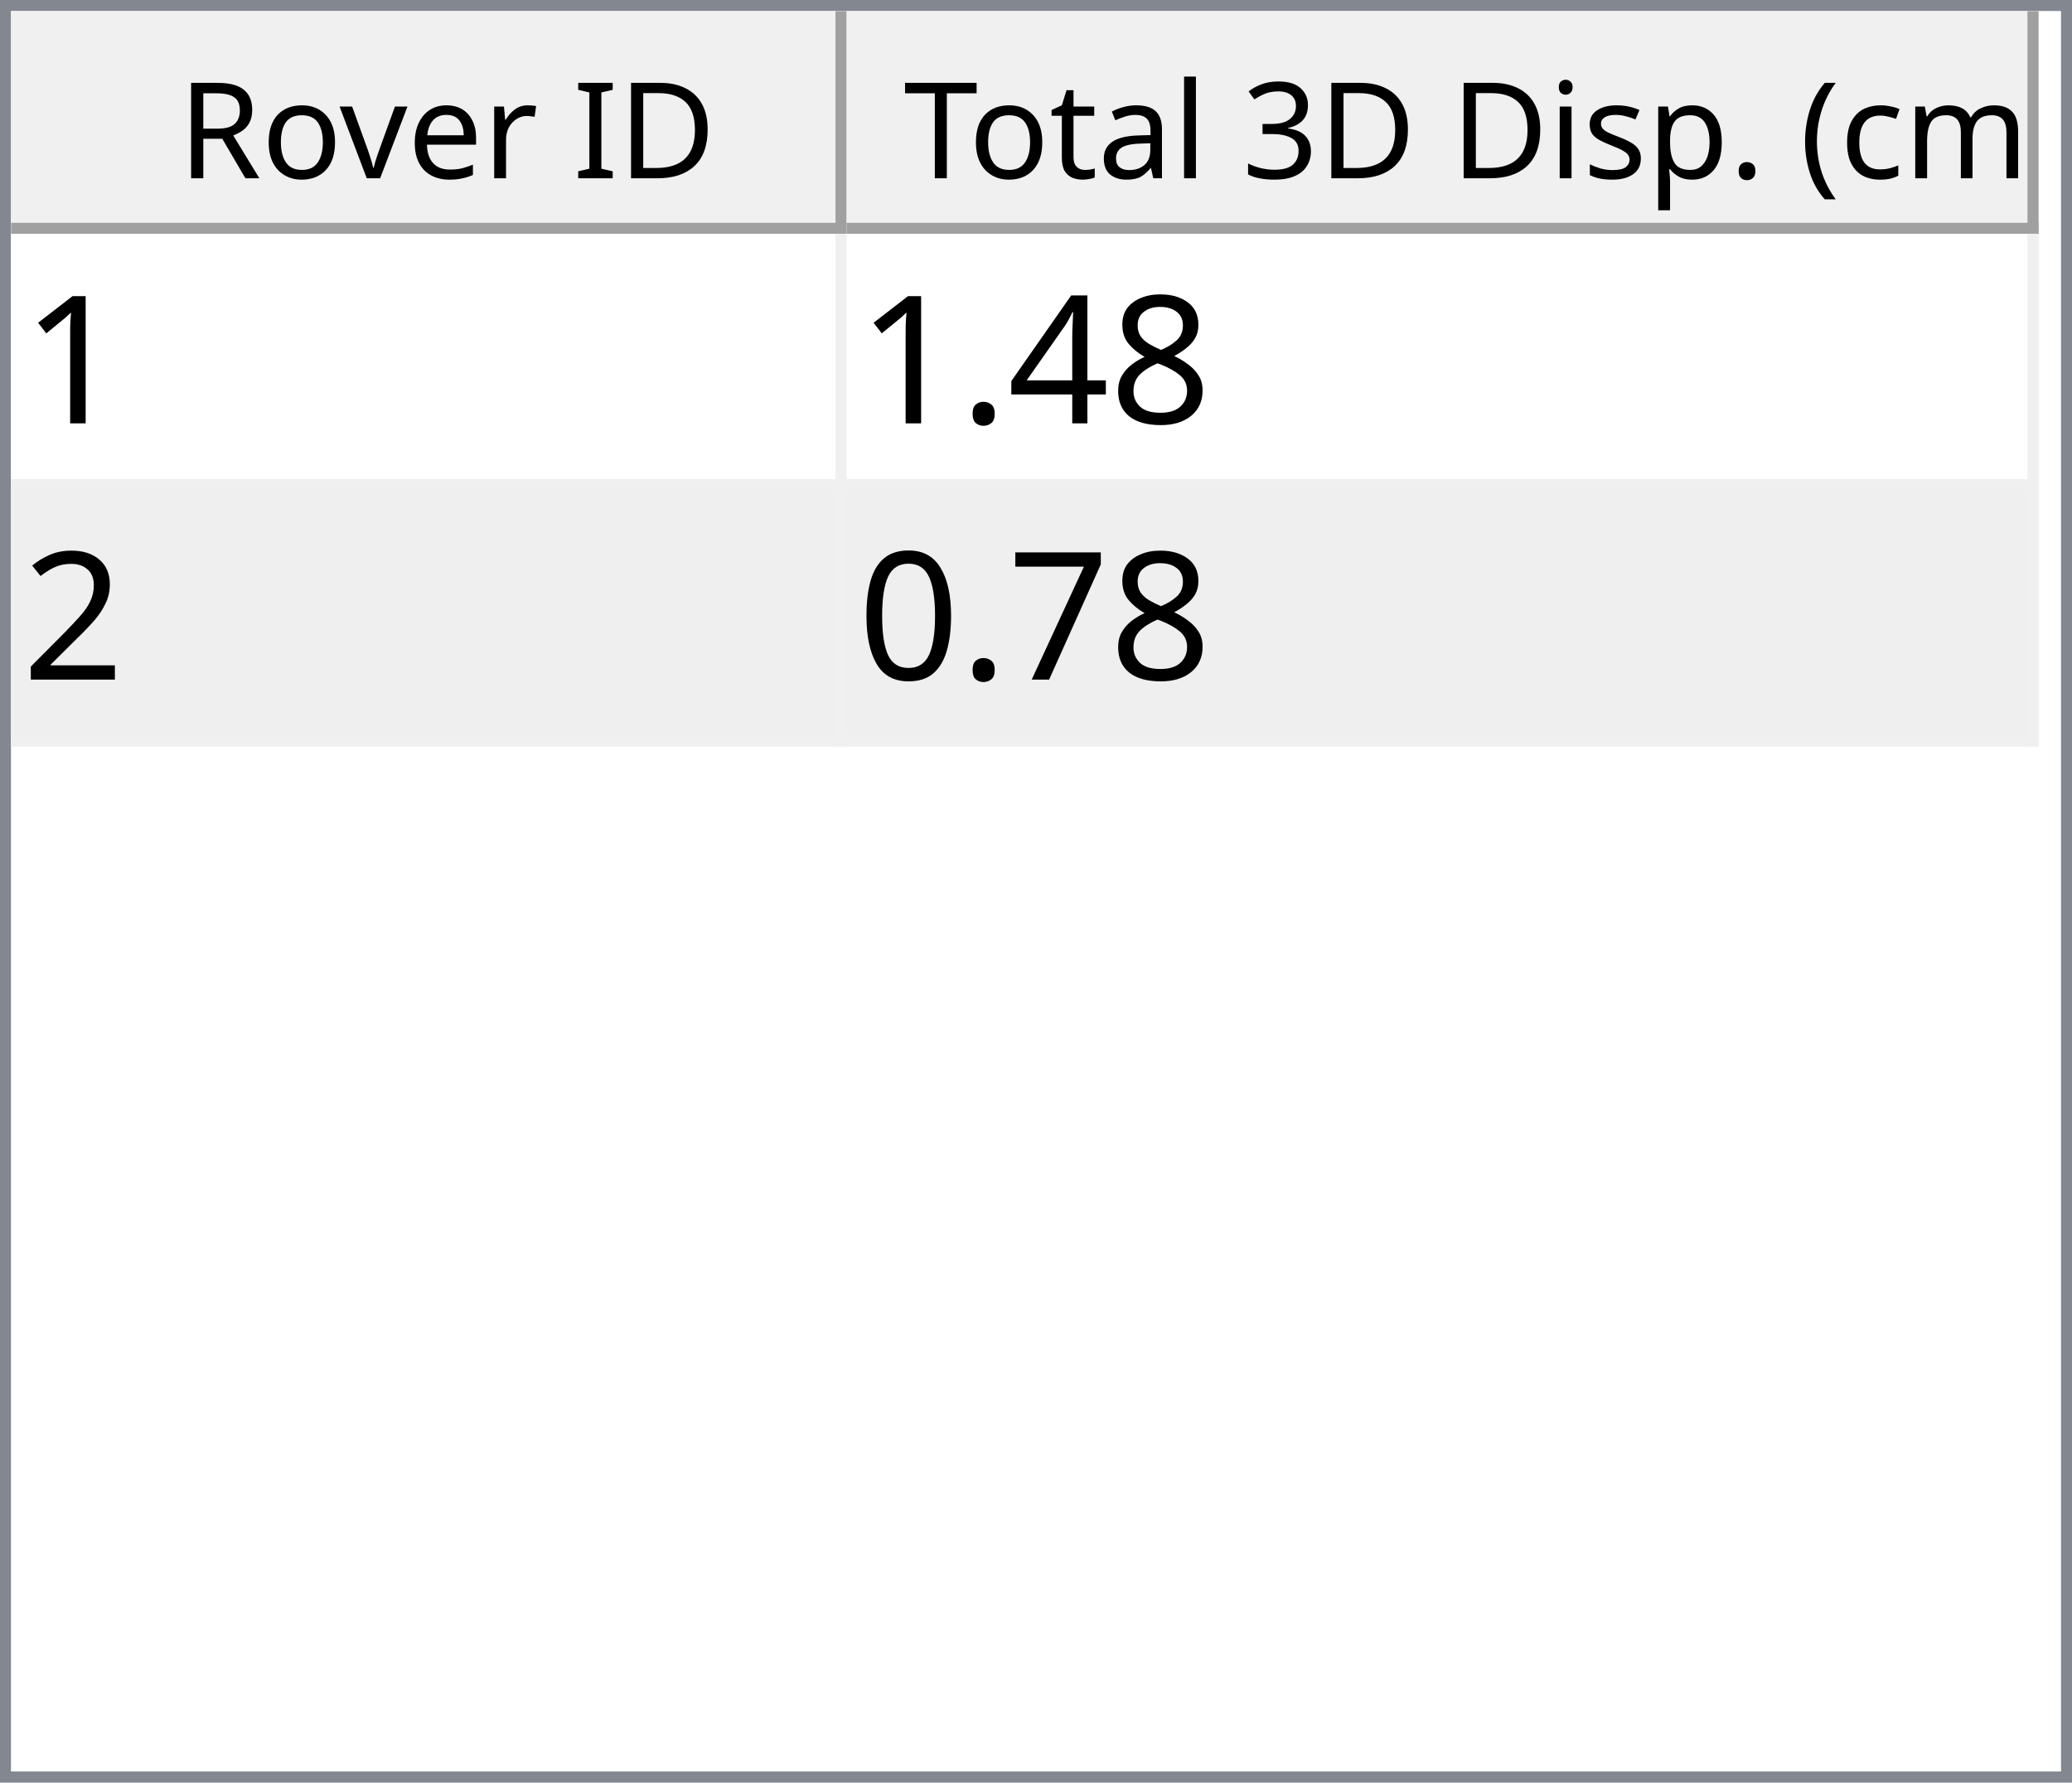
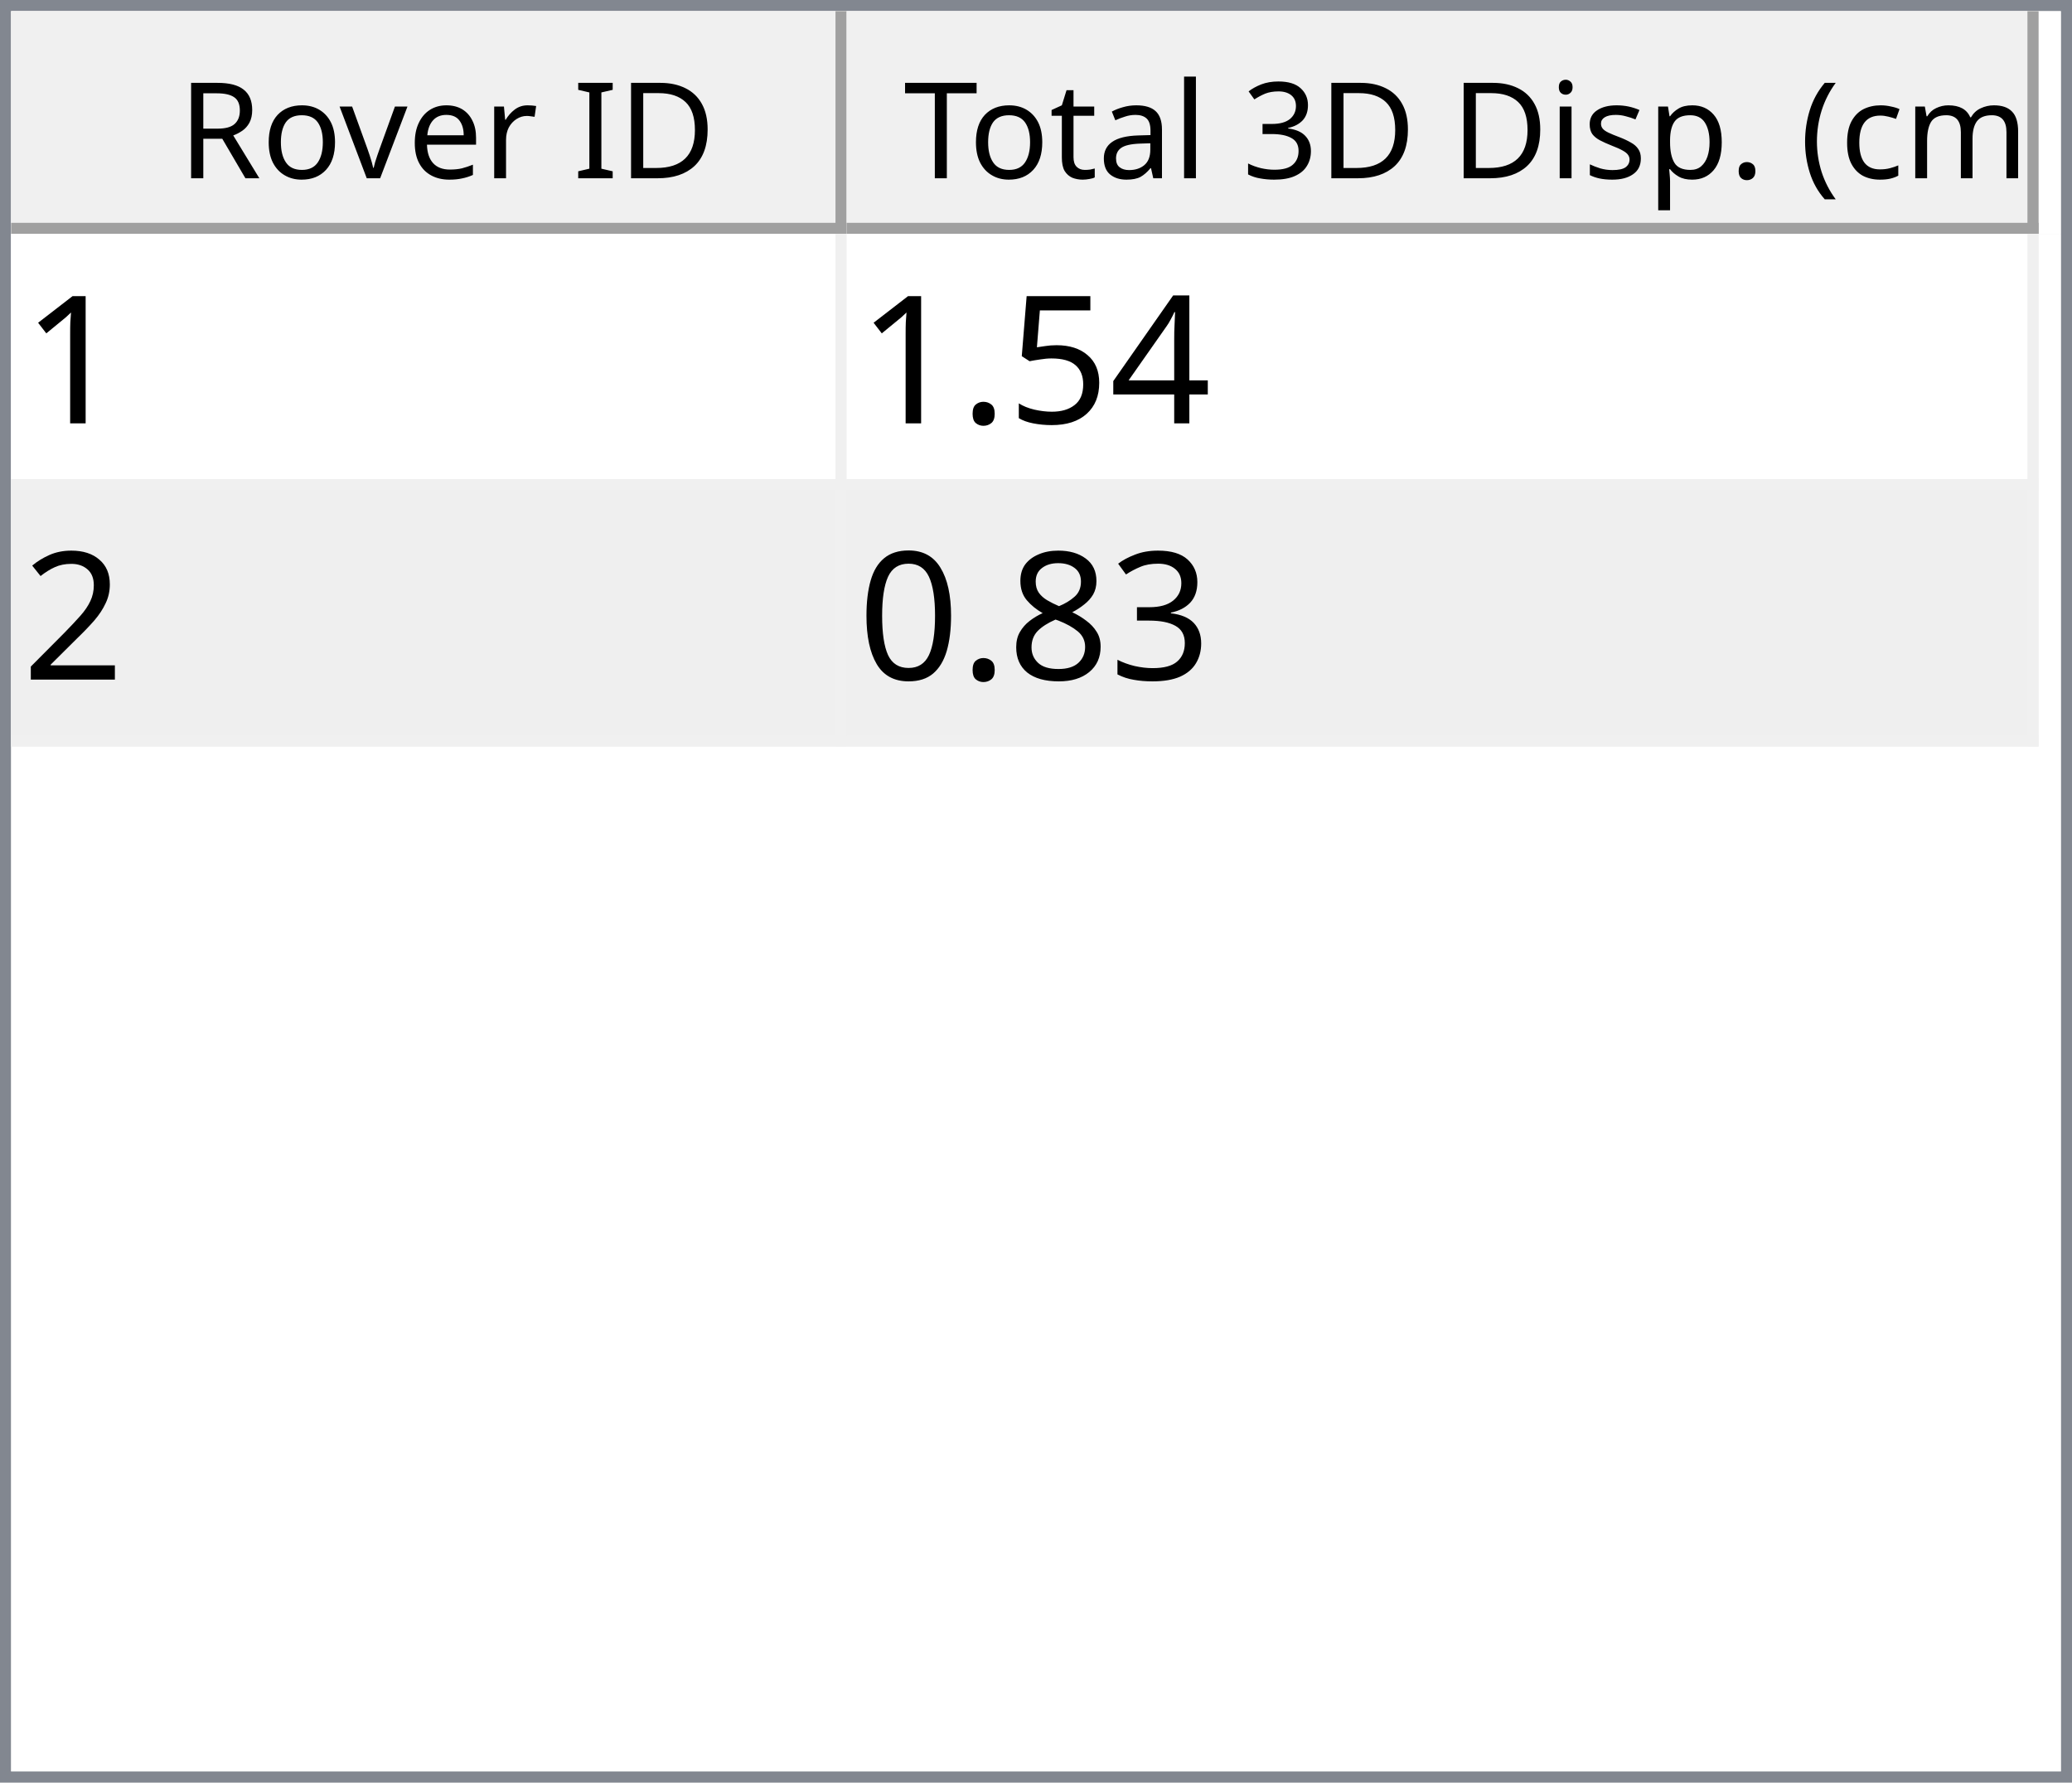
<svg xmlns="http://www.w3.org/2000/svg" style="fill-opacity:1; color-rendering:auto; color-interpolation:auto; text-rendering:auto; stroke:black; stroke-linecap:square; stroke-miterlimit:10; shape-rendering:auto; stroke-opacity:1; fill:black; stroke-dasharray:none; font-weight:normal; stroke-width:1; font-family:'Dialog'; font-style:normal; stroke-linejoin:miter; font-size:12px; stroke-dashoffset:0; image-rendering:auto;" width="186" height="160">
  <defs id="genericDefs" />
  <g>
    <defs id="defs1">
      <clipPath clipPathUnits="userSpaceOnUse" id="clipPath1">
        <path d="M0 0 L186 0 L186 160 L0 160 L0 0 Z" />
      </clipPath>
      <clipPath clipPathUnits="userSpaceOnUse" id="clipPath2">
        <path d="M0 0 L0 160 L186 160 L186 0 Z" />
      </clipPath>
      <clipPath clipPathUnits="userSpaceOnUse" id="clipPath3">
        <path d="M0 0 L0 20 L184 20 L184 0 Z" />
      </clipPath>
      <clipPath clipPathUnits="userSpaceOnUse" id="clipPath4">
        <path d="M0 0 L0 20 L75 20 L75 0 Z" />
      </clipPath>
      <clipPath clipPathUnits="userSpaceOnUse" id="clipPath5">
        <path d="M1 1 L1 19 L74 19 L74 1 Z" />
      </clipPath>
      <clipPath clipPathUnits="userSpaceOnUse" id="clipPath6">
        <path d="M0 0 L0 18 L73 18 L73 0 Z" />
      </clipPath>
      <clipPath clipPathUnits="userSpaceOnUse" id="clipPath7">
        <path d="M-0.5 -0.5 L-0.5 19.5 L74.5 19.5 L74.5 -0.5 Z" />
      </clipPath>
      <clipPath clipPathUnits="userSpaceOnUse" id="clipPath8">
        <path d="M0 0 L0 20 L107 20 L107 0 Z" />
      </clipPath>
      <clipPath clipPathUnits="userSpaceOnUse" id="clipPath9">
        <path d="M1 1 L1 19 L106 19 L106 1 Z" />
      </clipPath>
      <clipPath clipPathUnits="userSpaceOnUse" id="clipPath10">
        <path d="M0 0 L0 18 L105 18 L105 0 Z" />
      </clipPath>
      <clipPath clipPathUnits="userSpaceOnUse" id="clipPath11">
        <path d="M-0.5 -0.5 L-0.5 19.5 L106.5 19.5 L106.5 -0.5 Z" />
      </clipPath>
      <clipPath clipPathUnits="userSpaceOnUse" id="clipPath12">
        <path d="M0 0 L0 138 L184 138 L184 0 Z" />
      </clipPath>
      <clipPath clipPathUnits="userSpaceOnUse" id="clipPath13">
        <path d="M0 0 L0 46 L182 46 L182 0 Z" />
      </clipPath>
      <clipPath clipPathUnits="userSpaceOnUse" id="clipPath14">
        <path d="M-0.5 -0.5 L-0.5 45.5 L181.5 45.5 L181.5 -0.5 Z" />
      </clipPath>
      <clipPath clipPathUnits="userSpaceOnUse" id="clipPath15">
        <path d="M0 0 L0 22 L74 22 L74 0 Z" />
      </clipPath>
      <clipPath clipPathUnits="userSpaceOnUse" id="clipPath16">
        <path d="M0 0 L0 22 L106 22 L106 0 Z" />
      </clipPath>
      <font horiz-adv-x="64.551" id="font1">
        <font-face ascent="107.91" descent="25.098" units-per-em="100" style="font-style:normal; font-family:Segoe UI; font-weight:normal;" />
        <missing-glyph horiz-adv-x="64.551" d="M8.109 0 L8.109 68.266 L56.453 68.266 L56.453 0 L8.109 0 ZM15.328 7.234 L49.219 7.234 L49.219 61.031 L15.328 61.031 L15.328 7.234 Z" />
        <glyph unicode="D" horiz-adv-x="70.117" d="M9.188 0 L9.188 70.016 L28.516 70.016 Q65.531 70.016 65.531 35.891 Q65.531 19.672 55.25 9.836 Q44.969 0 27.734 0 L9.188 0 ZM17.391 62.594 L17.391 7.422 L27.828 7.422 Q41.609 7.422 49.273 14.797 Q56.938 22.172 56.938 35.688 Q56.938 62.594 28.328 62.594 L17.391 62.594 Z" />
        <glyph unicode="I" horiz-adv-x="26.611" d="M17.391 0 L9.188 0 L9.188 70.016 L17.391 70.016 L17.391 0 Z" />
        <glyph unicode=" " horiz-adv-x="27.393" d="" />
        <glyph unicode="r" horiz-adv-x="34.766" d="M34.188 41.891 Q32.078 43.5 28.125 43.5 Q23 43.5 19.555 38.672 Q16.109 33.844 16.109 25.484 L16.109 0 L8.109 0 L8.109 50 L16.109 50 L16.109 39.703 L16.312 39.703 Q18.016 44.969 21.531 47.922 Q25.047 50.875 29.391 50.875 Q32.516 50.875 34.188 50.203 L34.188 41.891 Z" />
        <glyph unicode="e" horiz-adv-x="52.295" d="M48.297 23 L12.984 23 Q13.188 14.656 17.484 10.109 Q21.781 5.562 29.297 5.562 Q37.75 5.562 44.828 11.141 L44.828 3.609 Q38.234 -1.172 27.391 -1.172 Q16.797 -1.172 10.742 5.641 Q4.688 12.453 4.688 24.812 Q4.688 36.469 11.305 43.82 Q17.922 51.172 27.734 51.172 Q37.547 51.172 42.922 44.828 Q48.297 38.484 48.297 27.203 L48.297 23 ZM40.094 29.781 Q40.047 36.719 36.75 40.578 Q33.453 44.438 27.594 44.438 Q21.922 44.438 17.969 40.383 Q14.016 36.328 13.094 29.781 L40.094 29.781 Z" />
        <glyph unicode="v" horiz-adv-x="47.9" d="M47.406 50 L27.484 0 L19.625 0 L0.688 50 L9.469 50 L22.172 13.672 Q23.578 9.672 23.922 6.688 L24.125 6.688 Q24.609 10.453 25.688 13.484 L38.969 50 L47.406 50 Z" />
        <glyph unicode="o" horiz-adv-x="58.594" d="M29 -1.172 Q17.922 -1.172 11.305 5.836 Q4.688 12.844 4.688 24.422 Q4.688 37.016 11.57 44.094 Q18.453 51.172 30.172 51.172 Q41.359 51.172 47.633 44.289 Q53.906 37.406 53.906 25.203 Q53.906 13.234 47.141 6.031 Q40.375 -1.172 29 -1.172 ZM29.594 44.438 Q21.875 44.438 17.383 39.188 Q12.891 33.938 12.891 24.703 Q12.891 15.828 17.43 10.695 Q21.969 5.562 29.594 5.562 Q37.359 5.562 41.531 10.594 Q45.703 15.625 45.703 24.906 Q45.703 34.281 41.531 39.359 Q37.359 44.438 29.594 44.438 Z" />
        <glyph unicode="R" horiz-adv-x="59.814" d="M59.375 0 L49.609 0 L37.891 19.625 Q36.281 22.359 34.766 24.289 Q33.25 26.219 31.664 27.438 Q30.078 28.656 28.25 29.219 Q26.422 29.781 24.125 29.781 L17.391 29.781 L17.391 0 L9.188 0 L9.188 70.016 L30.078 70.016 Q34.672 70.016 38.555 68.867 Q42.438 67.719 45.289 65.375 Q48.141 63.031 49.758 59.547 Q51.375 56.062 51.375 51.375 Q51.375 47.703 50.273 44.656 Q49.172 41.609 47.148 39.211 Q45.125 36.812 42.266 35.133 Q39.406 33.453 35.844 32.516 L35.844 32.328 Q37.594 31.547 38.891 30.547 Q40.188 29.547 41.359 28.18 Q42.531 26.812 43.68 25.078 Q44.828 23.344 46.234 21.047 L59.375 0 ZM17.391 62.594 L17.391 37.203 L28.516 37.203 Q31.594 37.203 34.203 38.133 Q36.812 39.062 38.719 40.797 Q40.625 42.531 41.703 45.047 Q42.781 47.562 42.781 50.688 Q42.781 56.297 39.141 59.445 Q35.5 62.594 28.609 62.594 L17.391 62.594 Z" />
        <glyph unicode=")" horiz-adv-x="30.176" d="M8.297 -15.922 L1.172 -15.922 Q16.406 2.344 16.406 26.812 Q16.406 51.469 1.078 70.016 L8.297 70.016 Q23.531 52.156 23.531 26.703 Q23.531 1.375 8.297 -15.922 Z" />
        <glyph unicode="m" horiz-adv-x="86.133" d="M79.109 0 L71.094 0 L71.094 28.719 Q71.094 37.016 68.531 40.727 Q65.969 44.438 59.906 44.438 Q54.781 44.438 51.195 39.75 Q47.609 35.062 47.609 28.516 L47.609 0 L39.594 0 L39.594 29.688 Q39.594 44.438 28.219 44.438 Q22.953 44.438 19.531 40.016 Q16.109 35.594 16.109 28.516 L16.109 0 L8.109 0 L8.109 50 L16.109 50 L16.109 42.094 L16.312 42.094 Q21.625 51.172 31.844 51.172 Q36.969 51.172 40.773 48.312 Q44.578 45.453 46 40.828 Q51.562 51.172 62.594 51.172 Q79.109 51.172 79.109 30.812 L79.109 0 Z" />
        <glyph unicode="c" horiz-adv-x="46.191" d="M42.188 2.297 Q36.422 -1.172 28.516 -1.172 Q17.828 -1.172 11.258 5.789 Q4.688 12.75 4.688 23.828 Q4.688 36.188 11.766 43.68 Q18.844 51.172 30.672 51.172 Q37.25 51.172 42.281 48.734 L42.281 40.531 Q36.719 44.438 30.375 44.438 Q22.703 44.438 17.797 38.945 Q12.891 33.453 12.891 24.516 Q12.891 15.719 17.508 10.641 Q22.125 5.562 29.891 5.562 Q36.422 5.562 42.188 9.906 L42.188 2.297 Z" />
        <glyph unicode="(" horiz-adv-x="30.176" d="M29.109 -15.922 L21.969 -15.922 Q6.844 1.375 6.844 26.703 Q6.844 52.156 21.969 70.016 L29.203 70.016 Q13.875 51.469 13.875 26.812 Q13.875 2.344 29.109 -15.922 Z" />
        <glyph unicode="." horiz-adv-x="21.68" d="M10.891 -1.078 Q8.641 -1.078 7.055 0.539 Q5.469 2.156 5.469 4.391 Q5.469 6.641 7.055 8.273 Q8.641 9.906 10.891 9.906 Q13.188 9.906 14.797 8.273 Q16.406 6.641 16.406 4.391 Q16.406 2.156 14.797 0.539 Q13.188 -1.078 10.891 -1.078 Z" />
        <glyph unicode="p" horiz-adv-x="58.789" d="M16.312 7.234 L16.109 7.234 L16.109 -23 L8.109 -23 L8.109 50 L16.109 50 L16.109 41.219 L16.312 41.219 Q22.219 51.172 33.594 51.172 Q43.266 51.172 48.688 44.461 Q54.109 37.75 54.109 26.469 Q54.109 13.922 48 6.375 Q41.891 -1.172 31.297 -1.172 Q21.578 -1.172 16.312 7.234 ZM16.109 27.391 L16.109 20.406 Q16.109 14.203 20.141 9.883 Q24.172 5.562 30.375 5.562 Q37.641 5.562 41.773 11.133 Q45.906 16.703 45.906 26.609 Q45.906 34.969 42.047 39.703 Q38.188 44.438 31.594 44.438 Q24.609 44.438 20.359 39.578 Q16.109 34.719 16.109 27.391 Z" />
        <glyph unicode="s" horiz-adv-x="42.432" d="M5.078 1.812 L5.078 10.406 Q11.625 5.562 19.484 5.562 Q30.031 5.562 30.031 12.594 Q30.031 14.594 29.125 15.992 Q28.219 17.391 26.68 18.461 Q25.141 19.531 23.07 20.383 Q21 21.234 18.609 22.172 Q15.281 23.484 12.766 24.828 Q10.25 26.172 8.57 27.859 Q6.891 29.547 6.031 31.695 Q5.172 33.844 5.172 36.719 Q5.172 40.234 6.789 42.945 Q8.406 45.656 11.086 47.484 Q13.766 49.312 17.211 50.242 Q20.656 51.172 24.312 51.172 Q30.812 51.172 35.938 48.922 L35.938 40.828 Q30.422 44.438 23.25 44.438 Q21 44.438 19.195 43.922 Q17.391 43.406 16.094 42.477 Q14.797 41.547 14.086 40.258 Q13.375 38.969 13.375 37.406 Q13.375 35.453 14.086 34.133 Q14.797 32.812 16.164 31.789 Q17.531 30.766 19.484 29.938 Q21.438 29.109 23.922 28.125 Q27.25 26.859 29.883 25.516 Q32.516 24.172 34.375 22.484 Q36.234 20.797 37.234 18.602 Q38.234 16.406 38.234 13.375 Q38.234 9.672 36.602 6.938 Q34.969 4.203 32.234 2.398 Q29.5 0.594 25.93 -0.289 Q22.359 -1.172 18.453 -1.172 Q10.75 -1.172 5.078 1.812 Z" />
        <glyph unicode="i" horiz-adv-x="24.219" d="M12.203 62.703 Q10.062 62.703 8.547 64.164 Q7.031 65.625 7.031 67.875 Q7.031 70.125 8.547 71.609 Q10.062 73.094 12.203 73.094 Q14.406 73.094 15.945 71.609 Q17.484 70.125 17.484 67.875 Q17.484 65.719 15.945 64.211 Q14.406 62.703 12.203 62.703 ZM16.109 0 L8.109 0 L8.109 50 L16.109 50 L16.109 0 Z" />
        <glyph unicode="3" horiz-adv-x="53.906" d="M46.531 19.828 Q46.531 15.094 44.75 11.211 Q42.969 7.328 39.719 4.57 Q36.469 1.812 31.93 0.297 Q27.391 -1.219 21.922 -1.219 Q11.922 -1.219 6 2.594 L6 11.188 Q13.094 5.609 22.219 5.609 Q25.875 5.609 28.828 6.539 Q31.781 7.469 33.906 9.227 Q36.031 10.984 37.18 13.477 Q38.328 15.969 38.328 19.094 Q38.328 32.812 18.797 32.812 L12.984 32.812 L12.984 39.594 L18.5 39.594 Q35.797 39.594 35.797 52.484 Q35.797 64.406 22.609 64.406 Q15.188 64.406 8.688 59.422 L8.688 67.188 Q15.375 71.188 24.609 71.188 Q29 71.188 32.57 69.969 Q36.141 68.75 38.68 66.555 Q41.219 64.359 42.609 61.281 Q44 58.203 44 54.5 Q44 40.672 30.031 36.719 L30.031 36.531 Q33.594 36.141 36.625 34.797 Q39.656 33.453 41.852 31.305 Q44.047 29.156 45.289 26.25 Q46.531 23.344 46.531 19.828 Z" />
        <glyph unicode="l" horiz-adv-x="24.219" d="M16.109 0 L8.109 0 L8.109 74.031 L16.109 74.031 L16.109 0 Z" />
        <glyph unicode="a" horiz-adv-x="50.879" d="M43.891 0 L35.891 0 L35.891 7.812 L35.688 7.812 Q30.469 -1.172 20.312 -1.172 Q12.844 -1.172 8.617 2.781 Q4.391 6.734 4.391 13.281 Q4.391 27.297 20.906 29.594 L35.891 31.688 Q35.891 44.438 25.594 44.438 Q16.547 44.438 9.281 38.281 L9.281 46.484 Q16.656 51.172 26.266 51.172 Q43.891 51.172 43.891 32.516 L43.891 0 ZM35.891 25.297 L23.828 23.641 Q18.266 22.859 15.43 20.875 Q12.594 18.891 12.594 13.875 Q12.594 10.203 15.211 7.883 Q17.828 5.562 22.172 5.562 Q28.125 5.562 32.008 9.742 Q35.891 13.922 35.891 20.312 L35.891 25.297 Z" />
        <glyph unicode="t" horiz-adv-x="33.887" d="M31.297 0.484 Q28.469 -1.078 23.828 -1.078 Q10.688 -1.078 10.688 13.578 L10.688 43.172 L2.094 43.172 L2.094 50 L10.688 50 L10.688 62.203 L18.703 64.797 L18.703 50 L31.297 50 L31.297 43.172 L18.703 43.172 L18.703 14.984 Q18.703 9.969 20.414 7.82 Q22.125 5.672 26.078 5.672 Q29.109 5.672 31.297 7.328 L31.297 0.484 Z" />
        <glyph unicode="T" horiz-adv-x="52.393" d="M50.594 62.594 L30.375 62.594 L30.375 0 L22.172 0 L22.172 62.594 L2 62.594 L2 70.016 L50.594 70.016 L50.594 62.594 Z" />
      </font>
      <font horiz-adv-x="75.0" id="font2">
        <font-face ascent="100.537" descent="21.973" units-per-em="100" style="font-style:normal; font-family:sans-serif; font-weight:normal;" />
        <missing-glyph horiz-adv-x="75.0" d="M12.5 0 L12.5 62.5 L62.5 62.5 L62.5 0 L12.5 0 ZM14.062 1.562 L60.938 1.562 L60.938 60.938 L14.062 60.938 L14.062 1.562 Z" />
        <glyph unicode="1" horiz-adv-x="55.615" d="M37.25 0 L28.469 0 L28.469 56 Q25.297 52.984 20.141 49.953 Q14.984 46.922 10.891 45.406 L10.891 53.906 Q18.266 57.375 23.781 62.305 Q29.297 67.234 31.594 71.875 L37.25 71.875 L37.25 0 Z" />
-         <glyph unicode="8" horiz-adv-x="55.615" d="M17.672 38.812 Q12.203 40.828 9.57 44.539 Q6.938 48.25 6.938 53.422 Q6.938 61.234 12.555 66.555 Q18.172 71.875 27.484 71.875 Q36.859 71.875 42.578 66.43 Q48.297 60.984 48.297 53.172 Q48.297 48.188 45.68 44.508 Q43.062 40.828 37.75 38.812 Q44.344 36.672 47.781 31.883 Q51.219 27.094 51.219 20.453 Q51.219 11.281 44.727 5.031 Q38.234 -1.219 27.641 -1.219 Q17.047 -1.219 10.547 5.055 Q4.047 11.328 4.047 20.703 Q4.047 27.688 7.594 32.398 Q11.141 37.109 17.672 38.812 ZM15.922 53.719 Q15.922 48.641 19.195 45.414 Q22.469 42.188 27.688 42.188 Q32.766 42.188 36.016 45.383 Q39.266 48.578 39.266 53.219 Q39.266 58.062 35.914 61.359 Q32.562 64.656 27.594 64.656 Q22.562 64.656 19.242 61.43 Q15.922 58.203 15.922 53.719 ZM13.094 20.656 Q13.094 16.891 14.875 13.375 Q16.656 9.859 20.172 7.93 Q23.688 6 27.734 6 Q34.031 6 38.133 10.055 Q42.234 14.109 42.234 20.359 Q42.234 26.703 38.016 30.859 Q33.797 35.016 27.438 35.016 Q21.234 35.016 17.164 30.914 Q13.094 26.812 13.094 20.656 Z" />
        <glyph unicode="4" horiz-adv-x="55.615" d="M32.328 0 L32.328 17.141 L1.266 17.141 L1.266 25.203 L33.938 71.578 L41.109 71.578 L41.109 25.203 L50.781 25.203 L50.781 17.141 L41.109 17.141 L41.109 0 L32.328 0 ZM32.328 25.203 L32.328 57.469 L9.906 25.203 L32.328 25.203 Z" />
+         <glyph unicode="5" horiz-adv-x="55.615" d="M4.156 18.75 L13.375 19.531 Q14.406 12.797 18.141 9.398 Q21.875 6 27.156 6 Q33.5 6 37.891 10.789 Q42.281 15.578 42.281 23.484 Q42.281 31 38.062 35.352 Q33.844 39.703 27 39.703 Q22.75 39.703 19.336 37.773 Q15.922 35.844 13.969 32.766 L5.719 33.844 L12.641 70.609 L48.25 70.609 L48.25 62.203 L19.672 62.203 L15.828 42.969 Q22.266 47.469 29.344 47.469 Q38.719 47.469 45.164 40.969 Q51.609 34.469 51.609 24.266 Q51.609 14.547 45.953 7.469 Q39.062 -1.219 27.156 -1.219 Q17.391 -1.219 11.211 4.25 Q5.031 9.719 4.156 18.75 Z" />
        <glyph unicode="." horiz-adv-x="27.783" d="M9.078 0 L9.078 10.016 L19.094 10.016 L19.094 0 L9.078 0 Z" />
        <glyph unicode="2" horiz-adv-x="55.615" d="M50.344 8.453 L50.344 0 L3.031 0 Q2.938 3.172 4.047 6.109 Q5.859 10.938 9.836 15.625 Q13.812 20.312 21.344 26.469 Q33.016 36.031 37.117 41.625 Q41.219 47.219 41.219 52.203 Q41.219 57.422 37.477 61.008 Q33.734 64.594 27.734 64.594 Q21.391 64.594 17.578 60.789 Q13.766 56.984 13.719 50.25 L4.688 51.172 Q5.609 61.281 11.664 66.578 Q17.719 71.875 27.938 71.875 Q38.234 71.875 44.242 66.164 Q50.25 60.453 50.25 52 Q50.25 47.703 48.492 43.555 Q46.734 39.406 42.656 34.812 Q38.578 30.219 29.109 22.219 Q21.188 15.578 18.945 13.211 Q16.703 10.844 15.234 8.453 L50.344 8.453 Z" />
-         <glyph unicode="7" horiz-adv-x="55.615" d="M4.734 62.203 L4.734 70.656 L51.078 70.656 L51.078 63.812 Q44.234 56.547 37.523 44.484 Q30.812 32.422 27.156 19.672 Q24.516 10.688 23.781 0 L14.75 0 Q14.891 8.453 18.062 20.414 Q21.234 32.375 27.172 43.484 Q33.109 54.594 39.797 62.203 L4.734 62.203 Z" />
+         <glyph unicode="3" horiz-adv-x="55.615" d="M4.203 18.891 L12.984 20.062 Q14.5 12.594 18.141 9.297 Q21.781 6 27 6 Q33.203 6 37.477 10.297 Q41.75 14.594 41.75 20.953 Q41.75 27 37.797 30.93 Q33.844 34.859 27.734 34.859 Q25.25 34.859 21.531 33.891 L22.516 41.609 Q23.391 41.5 23.922 41.5 Q29.547 41.5 34.039 44.43 Q38.531 47.359 38.531 53.469 Q38.531 58.297 35.258 61.477 Q31.984 64.656 26.812 64.656 Q21.688 64.656 18.266 61.43 Q14.844 58.203 13.875 51.766 L5.078 53.328 Q6.688 62.156 12.398 67.016 Q18.109 71.875 26.609 71.875 Q32.469 71.875 37.398 69.359 Q42.328 66.844 44.945 62.5 Q47.562 58.156 47.562 53.266 Q47.562 48.641 45.07 44.828 Q42.578 41.016 37.703 38.766 Q44.047 37.312 47.562 32.695 Q51.078 28.078 51.078 21.141 Q51.078 11.766 44.242 5.25 Q37.406 -1.266 26.953 -1.266 Q17.531 -1.266 11.305 4.352 Q5.078 9.969 4.203 18.891 Z" />
+         <glyph unicode="8" horiz-adv-x="55.615" d="M17.672 38.812 Q12.203 40.828 9.57 44.539 Q6.938 48.25 6.938 53.422 Q6.938 61.234 12.555 66.555 Q18.172 71.875 27.484 71.875 Q36.859 71.875 42.578 66.43 Q48.297 60.984 48.297 53.172 Q48.297 48.188 45.68 44.508 Q43.062 40.828 37.75 38.812 Q44.344 36.672 47.781 31.883 Q51.219 27.094 51.219 20.453 Q51.219 11.281 44.727 5.031 Q38.234 -1.219 27.641 -1.219 Q17.047 -1.219 10.547 5.055 Q4.047 11.328 4.047 20.703 Q4.047 27.688 7.594 32.398 Q11.141 37.109 17.672 38.812 ZM15.922 53.719 Q15.922 48.641 19.195 45.414 Q22.469 42.188 27.688 42.188 Q32.766 42.188 36.016 45.383 Q39.266 48.578 39.266 53.219 Q39.266 58.062 35.914 61.359 Q32.562 64.656 27.594 64.656 Q22.562 64.656 19.242 61.43 Q15.922 58.203 15.922 53.719 ZM13.094 20.656 Q13.094 16.891 14.875 13.375 Q16.656 9.859 20.172 7.93 Q23.688 6 27.734 6 Q34.031 6 38.133 10.055 Q42.234 14.109 42.234 20.359 Q42.234 26.703 38.016 30.859 Q33.797 35.016 27.438 35.016 Q21.234 35.016 17.164 30.914 Q13.094 26.812 13.094 20.656 Z" />
        <glyph unicode="0" horiz-adv-x="55.615" d="M4.156 35.297 Q4.156 48 6.766 55.742 Q9.375 63.484 14.523 67.68 Q19.672 71.875 27.484 71.875 Q33.25 71.875 37.594 69.555 Q41.938 67.234 44.773 62.867 Q47.609 58.5 49.219 52.227 Q50.828 45.953 50.828 35.297 Q50.828 22.703 48.242 14.969 Q45.656 7.234 40.508 3.008 Q35.359 -1.219 27.484 -1.219 Q17.141 -1.219 11.234 6.203 Q4.156 15.141 4.156 35.297 ZM13.188 35.297 Q13.188 17.672 17.312 11.836 Q21.438 6 27.484 6 Q33.547 6 37.672 11.859 Q41.797 17.719 41.797 35.297 Q41.797 52.984 37.672 58.789 Q33.547 64.594 27.391 64.594 Q21.344 64.594 17.719 59.469 Q13.188 52.938 13.188 35.297 Z" />
      </font>
    </defs>
    <g style="fill:white; stroke:white;">
      <rect x="0" y="0" width="186" style="clip-path:url(#clipPath1); stroke:none;" height="160" />
    </g>
    <g style="fill:white; text-rendering:optimizeSpeed; color-rendering:optimizeSpeed; image-rendering:optimizeSpeed; shape-rendering:crispEdges; stroke:white; color-interpolation:sRGB;">
      <rect x="0" width="186" height="160" y="0" style="stroke:none;" />
      <path style="stroke:none;" d="M0 160 L186 160 L186 0 L0 0 Z" />
    </g>
    <g style="fill:rgb(240,240,240); font-family:'Segoe UI'; stroke:rgb(240,240,240);">
      <rect x="0" y="0" width="186" style="clip-path:url(#clipPath2); stroke:none;" height="160" />
    </g>
    <g style="fill:rgb(130,135,144); font-family:'Segoe UI'; stroke:rgb(130,135,144);">
      <path d="M0 0 L186 0 L186 160 L0 160 L0 0 ZM1 1 L185 1 L185 159 L1 159 L1 1 Z" style="fill-rule:evenodd; clip-path:url(#clipPath2); stroke:none;" />
    </g>
    <g style="fill:white; font-family:'Segoe UI'; stroke:white;" transform="translate(1,1)">
      <rect x="0" y="0" width="184" style="clip-path:url(#clipPath3); stroke:none;" height="20" />
    </g>
    <g style="fill:rgb(240,240,240); font-family:'Segoe UI'; stroke:rgb(240,240,240);" transform="translate(1,1)">
      <rect x="0" y="0" width="75" style="clip-path:url(#clipPath4); stroke:none;" height="20" />
    </g>
    <g style="font-family:'Segoe UI';" transform="translate(2,2)">
      <text x="14" xml:space="preserve" y="14" style="clip-path:url(#clipPath6); stroke:none;">Rover ID</text>
    </g>
    <g style="fill:rgb(160,160,160); font-family:'Segoe UI'; stroke:rgb(160,160,160); stroke-linejoin:bevel;" transform="translate(1.5,1.5)">
      <line x1="74" x2="74" y1="0" style="fill:none; clip-path:url(#clipPath7);" y2="19" />
    </g>
    <g style="fill:rgb(160,160,160); font-family:'Segoe UI'; stroke:rgb(160,160,160); stroke-linejoin:bevel;" transform="matrix(1,0,0,1,1,1) translate(0.5,0.5)">
      <line x1="0" x2="74" y1="19" style="fill:none; clip-path:url(#clipPath7);" y2="19" />
    </g>
    <g style="fill:rgb(240,240,240); font-family:'Segoe UI'; stroke:rgb(240,240,240);" transform="translate(76,1)">
      <rect x="0" y="0" width="107" style="clip-path:url(#clipPath8); stroke:none;" height="20" />
    </g>
    <g style="font-family:'Segoe UI';" transform="translate(77,2)">
      <text x="1" xml:space="preserve" y="14" style="clip-path:url(#clipPath10); stroke:none;"> Total 3D Disp. (cm)</text>
    </g>
    <g style="fill:rgb(160,160,160); font-family:'Segoe UI'; stroke:rgb(160,160,160); stroke-linejoin:bevel;" transform="translate(76.5,1.5)">
      <line x1="106" x2="106" y1="0" style="fill:none; clip-path:url(#clipPath11);" y2="19" />
    </g>
    <g style="fill:rgb(160,160,160); font-family:'Segoe UI'; stroke:rgb(160,160,160); stroke-linejoin:bevel;" transform="matrix(1,0,0,1,76,1) translate(0.5,0.5)">
      <line x1="0" x2="106" y1="19" style="fill:none; clip-path:url(#clipPath11);" y2="19" />
    </g>
    <g style="fill:white; font-family:'Segoe UI'; stroke:white;" transform="translate(1,21)">
      <rect x="0" y="0" width="184" style="clip-path:url(#clipPath12); stroke:none;" height="138" />
    </g>
    <g style="fill:rgb(240,240,240); font-size:16px; font-family:sans-serif; stroke:rgb(240,240,240);" transform="translate(1,21)">
      <rect x="0" y="0" width="182" style="clip-path:url(#clipPath13); stroke:none;" height="46" />
      <line transform="translate(0.5,0.5)" x1="0" x2="181" y1="22" style="clip-path:url(#clipPath14); fill:none; stroke-linejoin:bevel;" y2="22" />
    </g>
    <g transform="matrix(1,0,0,1,1,21) translate(0.5,0.5)" style="fill:rgb(240,240,240); font-size:16px; font-family:sans-serif; stroke:rgb(240,240,240); stroke-linejoin:bevel;">
      <line x1="0" x2="181" y1="45" style="fill:none; clip-path:url(#clipPath14);" y2="45" />
    </g>
    <g transform="matrix(1,0,0,1,1,21) translate(0.5,0.5)" style="fill:rgb(240,240,240); font-size:16px; font-family:sans-serif; stroke:rgb(240,240,240); stroke-linejoin:bevel;">
      <line x1="74" x2="74" y1="0" style="fill:none; clip-path:url(#clipPath14);" y2="45" />
    </g>
    <g transform="matrix(1,0,0,1,1,21) translate(0.5,0.5)" style="fill:rgb(240,240,240); font-size:16px; font-family:sans-serif; stroke:rgb(240,240,240); stroke-linejoin:bevel;">
      <line x1="181" x2="181" y1="0" style="fill:none; clip-path:url(#clipPath14);" y2="45" />
    </g>
    <g style="fill:white; font-size:16px; font-family:sans-serif; stroke:white;" transform="matrix(1,0,0,1,1,21)">
      <rect x="0" y="0" width="74" style="clip-path:url(#clipPath15); stroke:none;" height="22" />
      <text x="1" y="17" style="fill:black; clip-path:url(#clipPath15); stroke:none;" xml:space="preserve">1</text>
    </g>
    <g style="fill:white; font-size:16px; font-family:sans-serif; stroke:white;" transform="matrix(1,0,0,1,1,21) translate(75,0)">
      <rect x="0" y="0" width="106" style="clip-path:url(#clipPath16); stroke:none;" height="22" />
-       <text x="1" y="17" style="fill:black; clip-path:url(#clipPath16); stroke:none;" xml:space="preserve">1.48</text>
+       <text x="1" y="17" style="fill:black; clip-path:url(#clipPath16); stroke:none;" xml:space="preserve">1.54</text>
    </g>
    <g style="fill:rgb(239,239,239); font-size:16px; font-family:sans-serif; stroke:rgb(239,239,239);" transform="matrix(1,0,0,1,1,21) translate(0,23)">
      <rect x="0" y="0" width="74" style="clip-path:url(#clipPath15); stroke:none;" height="22" />
      <text x="1" y="17" style="fill:black; clip-path:url(#clipPath15); stroke:none;" xml:space="preserve">2</text>
    </g>
    <g style="fill:rgb(239,239,239); font-size:16px; font-family:sans-serif; stroke:rgb(239,239,239);" transform="matrix(1,0,0,1,1,21) translate(75,23)">
      <rect x="0" y="0" width="106" style="clip-path:url(#clipPath16); stroke:none;" height="22" />
-       <text x="1" y="17" style="fill:black; clip-path:url(#clipPath16); stroke:none;" xml:space="preserve">0.78</text>
+       <text x="1" y="17" style="fill:black; clip-path:url(#clipPath16); stroke:none;" xml:space="preserve">0.83</text>
    </g>
  </g>
</svg>
